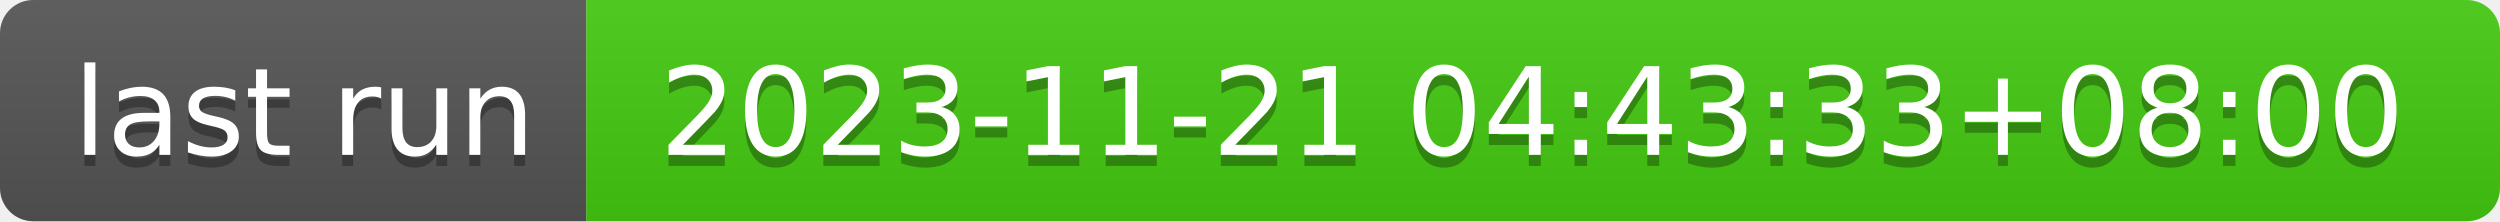
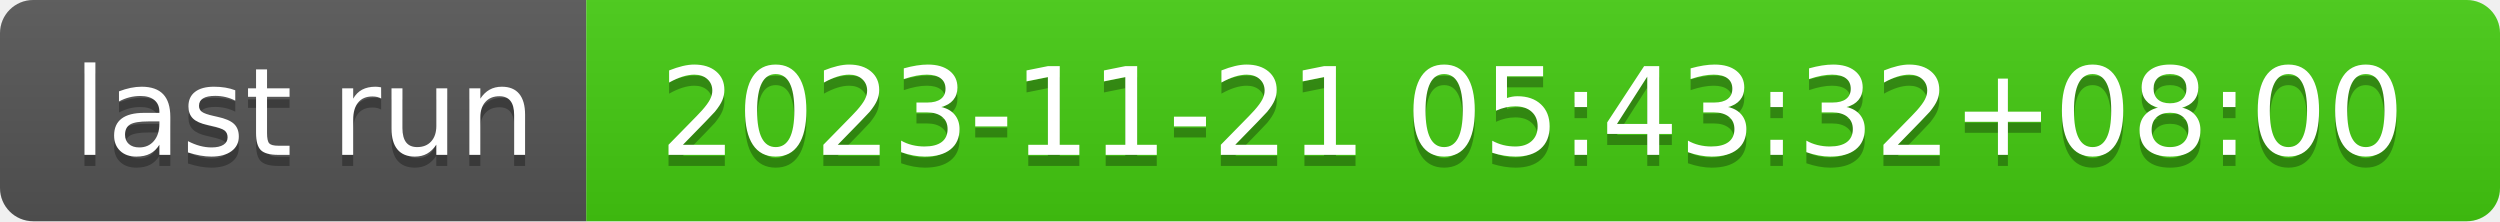
- <svg xmlns="http://www.w3.org/2000/svg" width="226" height="20" role="img" aria-label="last run: 2023-11-21 04:43:33+08:00">
+ <svg xmlns="http://www.w3.org/2000/svg" width="226" height="20" role="img" aria-label="last run: 2023-11-21 05:43:32+08:00">
  <linearGradient id="s" x2="0" y2="100%">
    <stop offset="0" stop-color="#bbb" stop-opacity=".1" />
    <stop offset="1" stop-opacity=".1" />
  </linearGradient>
  <clipPath id="r">
    <rect width="226" height="20" rx="3" fill="#fff" />
  </clipPath>
  <g clip-path="url(#r)">
    <rect width="53" height="20" fill="#555" />
    <rect x="53" width="173" height="20" fill="#4c1" />
    <rect width="226" height="20" fill="url(#s)" />
  </g>
  <g fill="#fff" text-anchor="middle" font-family="Verdana,Geneva,DejaVu Sans,sans-serif" text-rendering="geometricPrecision" font-size="110">
    <text aria-hidden="true" x="275" y="150" fill="#010101" fill-opacity=".3" transform="scale(.1)" textLength="430">last run</text>
    <text x="275" y="140" transform="scale(.1)" fill="#fff" textLength="430">last run</text>
-     <text aria-hidden="true" x="1385" y="150" fill="#010101" fill-opacity=".3" transform="scale(.1)" textLength="1630">2023-11-21 04:43:33+08:00</text>
-     <text x="1385" y="140" transform="scale(.1)" fill="#fff" textLength="1630">2023-11-21 04:43:33+08:00</text>
+     <text aria-hidden="true" x="1385" y="150" fill="#010101" fill-opacity=".3" transform="scale(.1)" textLength="1630">2023-11-21 05:43:32+08:00</text>
+     <text x="1385" y="140" transform="scale(.1)" fill="#fff" textLength="1630">2023-11-21 05:43:32+08:00</text>
  </g>
</svg>
